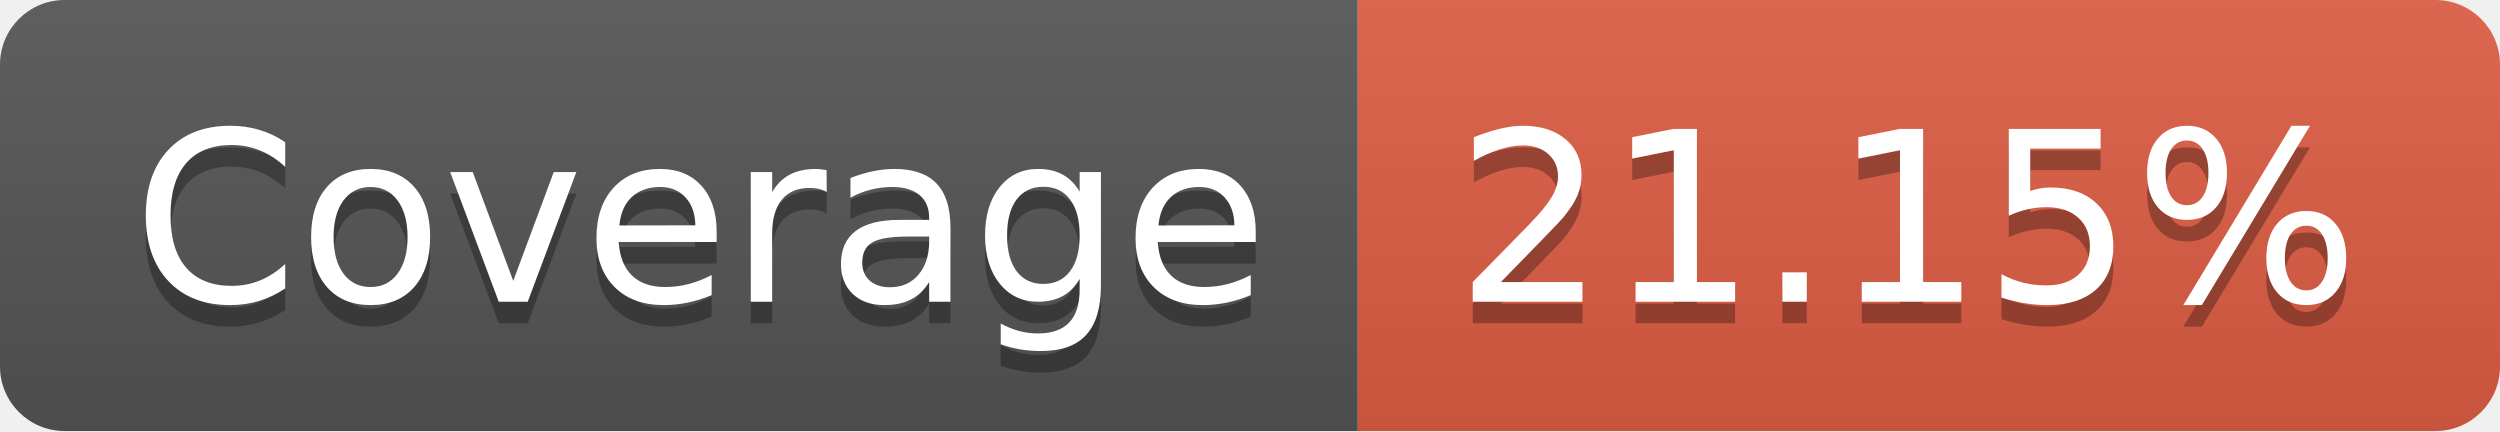
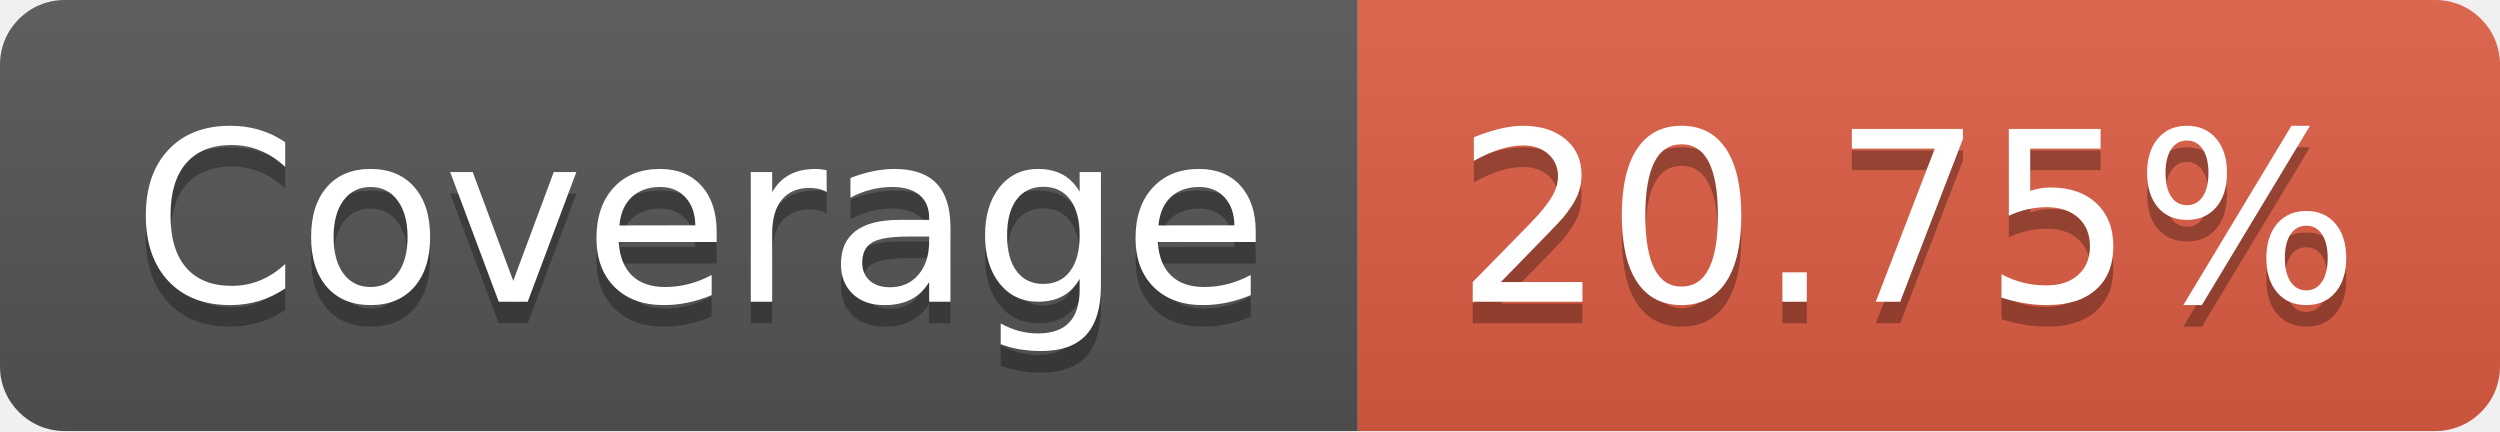
- <svg xmlns="http://www.w3.org/2000/svg" width="116" height="20" role="img" aria-label="Coverage: 21.15%">
+ <svg xmlns="http://www.w3.org/2000/svg" width="116" height="20" role="img" aria-label="Coverage: 20.75%">
  <linearGradient id="s" x2="0" y2="100%">
    <stop offset="0" stop-color="#bbb" stop-opacity=".1" />
    <stop offset="1" stop-opacity=".1" />
  </linearGradient>
  <clipPath id="r">
    <rect width="116" height="20" rx="3" fill="#fff" />
  </clipPath>
  <g clip-path="url(#r)">
    <rect width="63" height="20" fill="#555" />
    <rect x="63" width="53" height="20" fill="#e05d44" />
    <rect width="116" height="20" fill="url(#s)" />
  </g>
  <g fill="#fff" text-anchor="middle" font-family="Verdana,Geneva,DejaVu Sans,sans-serif" text-rendering="geometricPrecision" font-size="110">
    <text aria-hidden="true" x="325" y="150" fill="#010101" fill-opacity=".3" transform="scale(.1)" textLength="530">Coverage</text>
    <text x="325" y="140" transform="scale(.1)" fill="#fff" textLength="530">Coverage</text>
-     <text aria-hidden="true" x="885" y="150" fill="#010101" fill-opacity=".3" transform="scale(.1)" textLength="430">21.15%</text>
-     <text x="885" y="140" transform="scale(.1)" fill="#fff" textLength="430">21.15%</text>
+     <text aria-hidden="true" x="885" y="150" fill="#010101" fill-opacity=".3" transform="scale(.1)" textLength="430">20.75%</text>
+     <text x="885" y="140" transform="scale(.1)" fill="#fff" textLength="430">20.75%</text>
  </g>
</svg>
